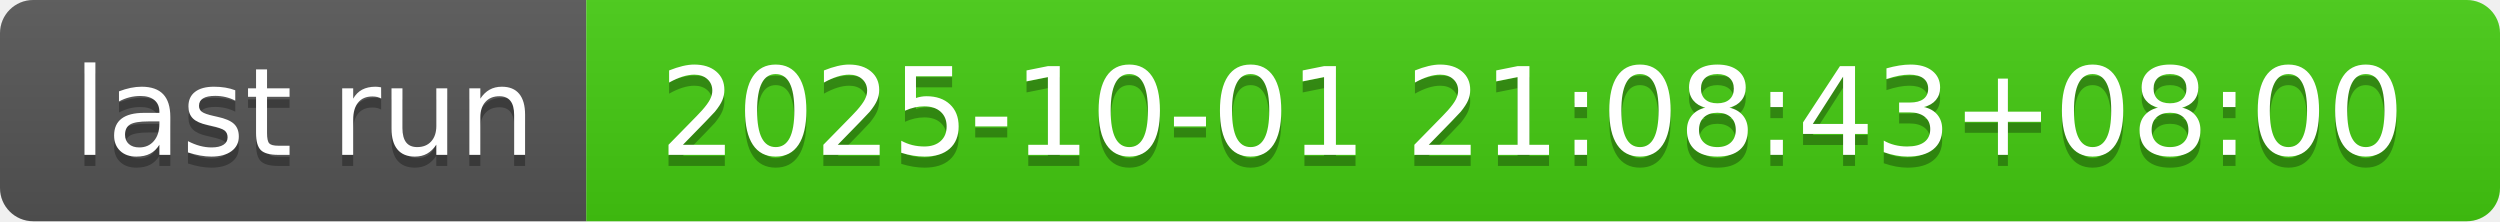
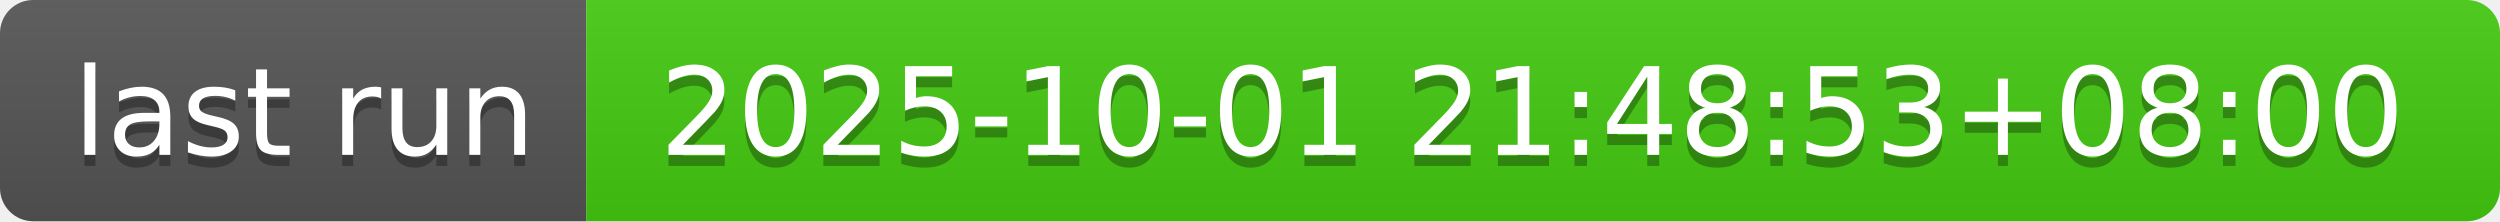
- <svg xmlns="http://www.w3.org/2000/svg" width="226" height="20" role="img" aria-label="last run: 2025-10-01 21:08:43+08:00">
+ <svg xmlns="http://www.w3.org/2000/svg" width="226" height="20" role="img" aria-label="last run: 2025-10-01 21:48:53+08:00">
  <linearGradient id="s" x2="0" y2="100%">
    <stop offset="0" stop-color="#bbb" stop-opacity=".1" />
    <stop offset="1" stop-opacity=".1" />
  </linearGradient>
  <clipPath id="r">
    <rect width="226" height="20" rx="3" fill="#fff" />
  </clipPath>
  <g clip-path="url(#r)">
    <rect width="53" height="20" fill="#555" />
    <rect x="53" width="173" height="20" fill="#4c1" />
    <rect width="226" height="20" fill="url(#s)" />
  </g>
  <g fill="#fff" text-anchor="middle" font-family="Verdana,Geneva,DejaVu Sans,sans-serif" text-rendering="geometricPrecision" font-size="110">
    <text aria-hidden="true" x="275" y="150" fill="#010101" fill-opacity=".3" transform="scale(.1)" textLength="430">last run</text>
    <text x="275" y="140" transform="scale(.1)" fill="#fff" textLength="430">last run</text>
-     <text aria-hidden="true" x="1385" y="150" fill="#010101" fill-opacity=".3" transform="scale(.1)" textLength="1630">2025-10-01 21:08:43+08:00</text>
-     <text x="1385" y="140" transform="scale(.1)" fill="#fff" textLength="1630">2025-10-01 21:08:43+08:00</text>
+     <text aria-hidden="true" x="1385" y="150" fill="#010101" fill-opacity=".3" transform="scale(.1)" textLength="1630">2025-10-01 21:48:53+08:00</text>
+     <text x="1385" y="140" transform="scale(.1)" fill="#fff" textLength="1630">2025-10-01 21:48:53+08:00</text>
  </g>
</svg>
